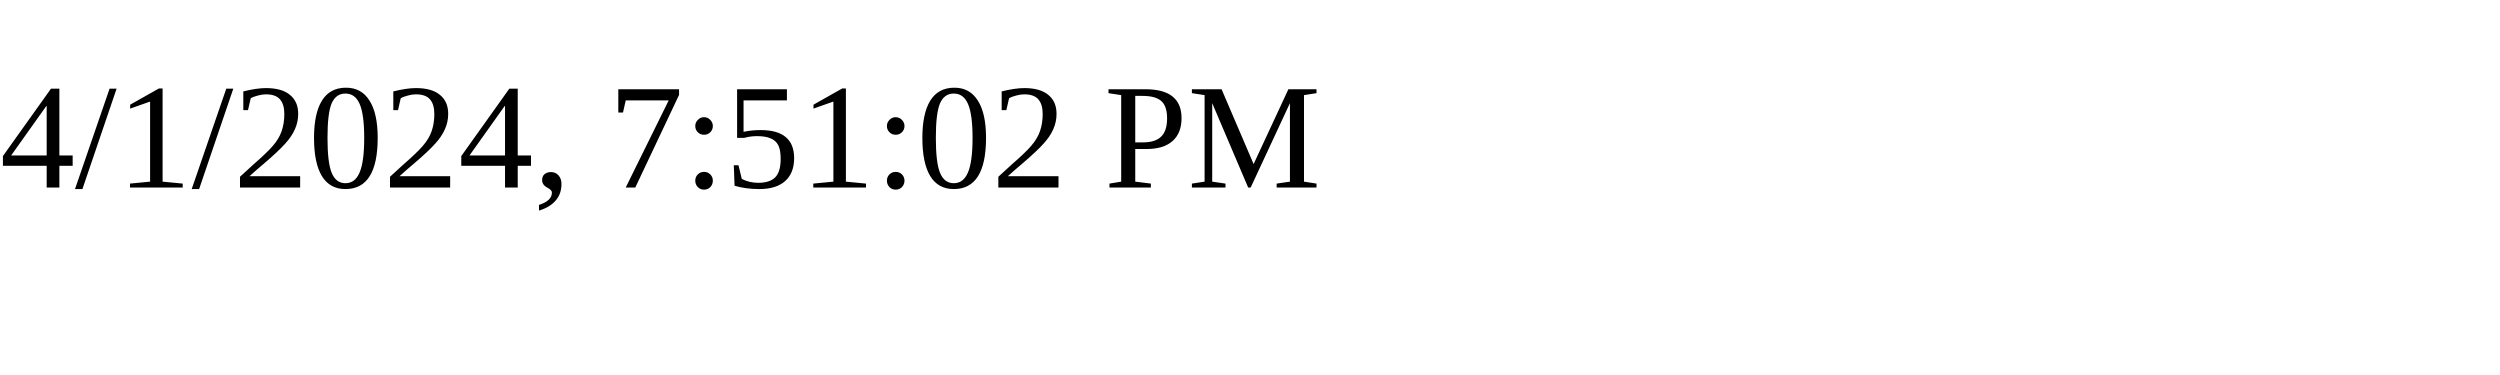
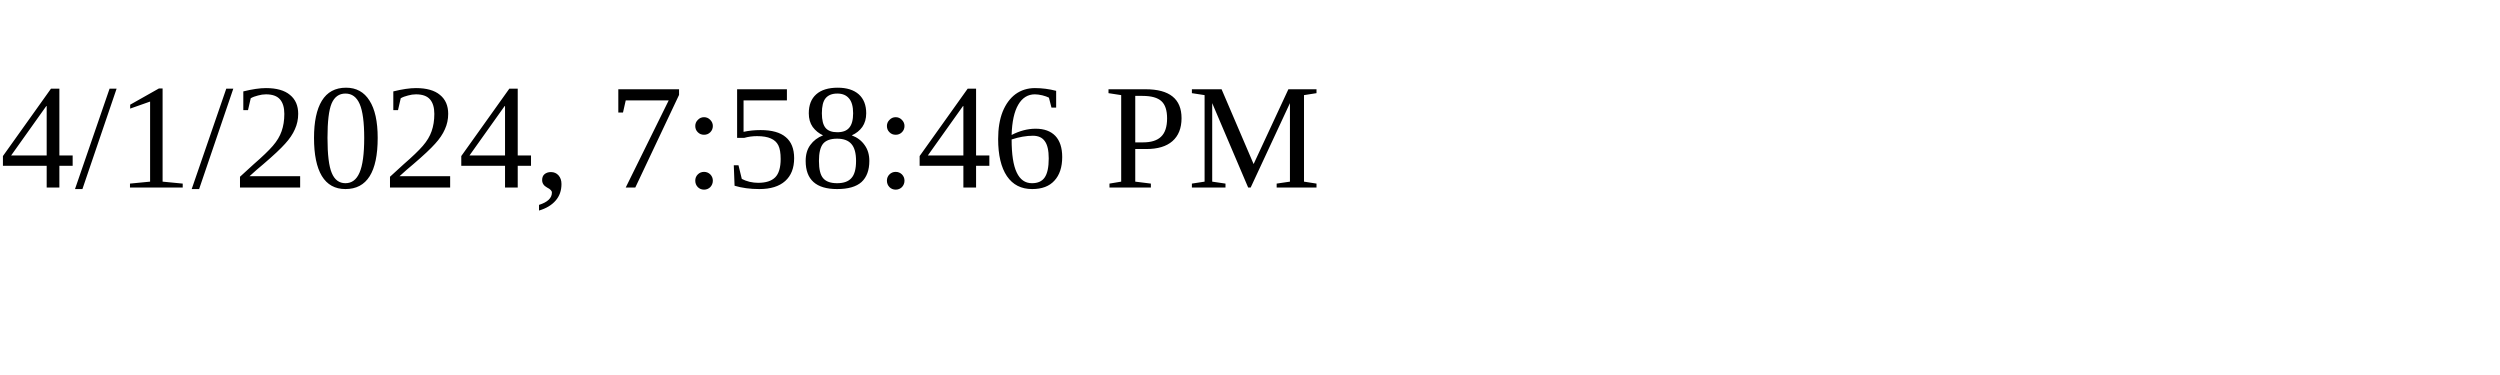
<svg xmlns="http://www.w3.org/2000/svg" height="30" width="200">
-   <text x="0" y="15">4/1/2024, 7:51:02 PM</text>
+   <text x="0" y="15">4/1/2024, 7:58:46 PM</text>
</svg>
